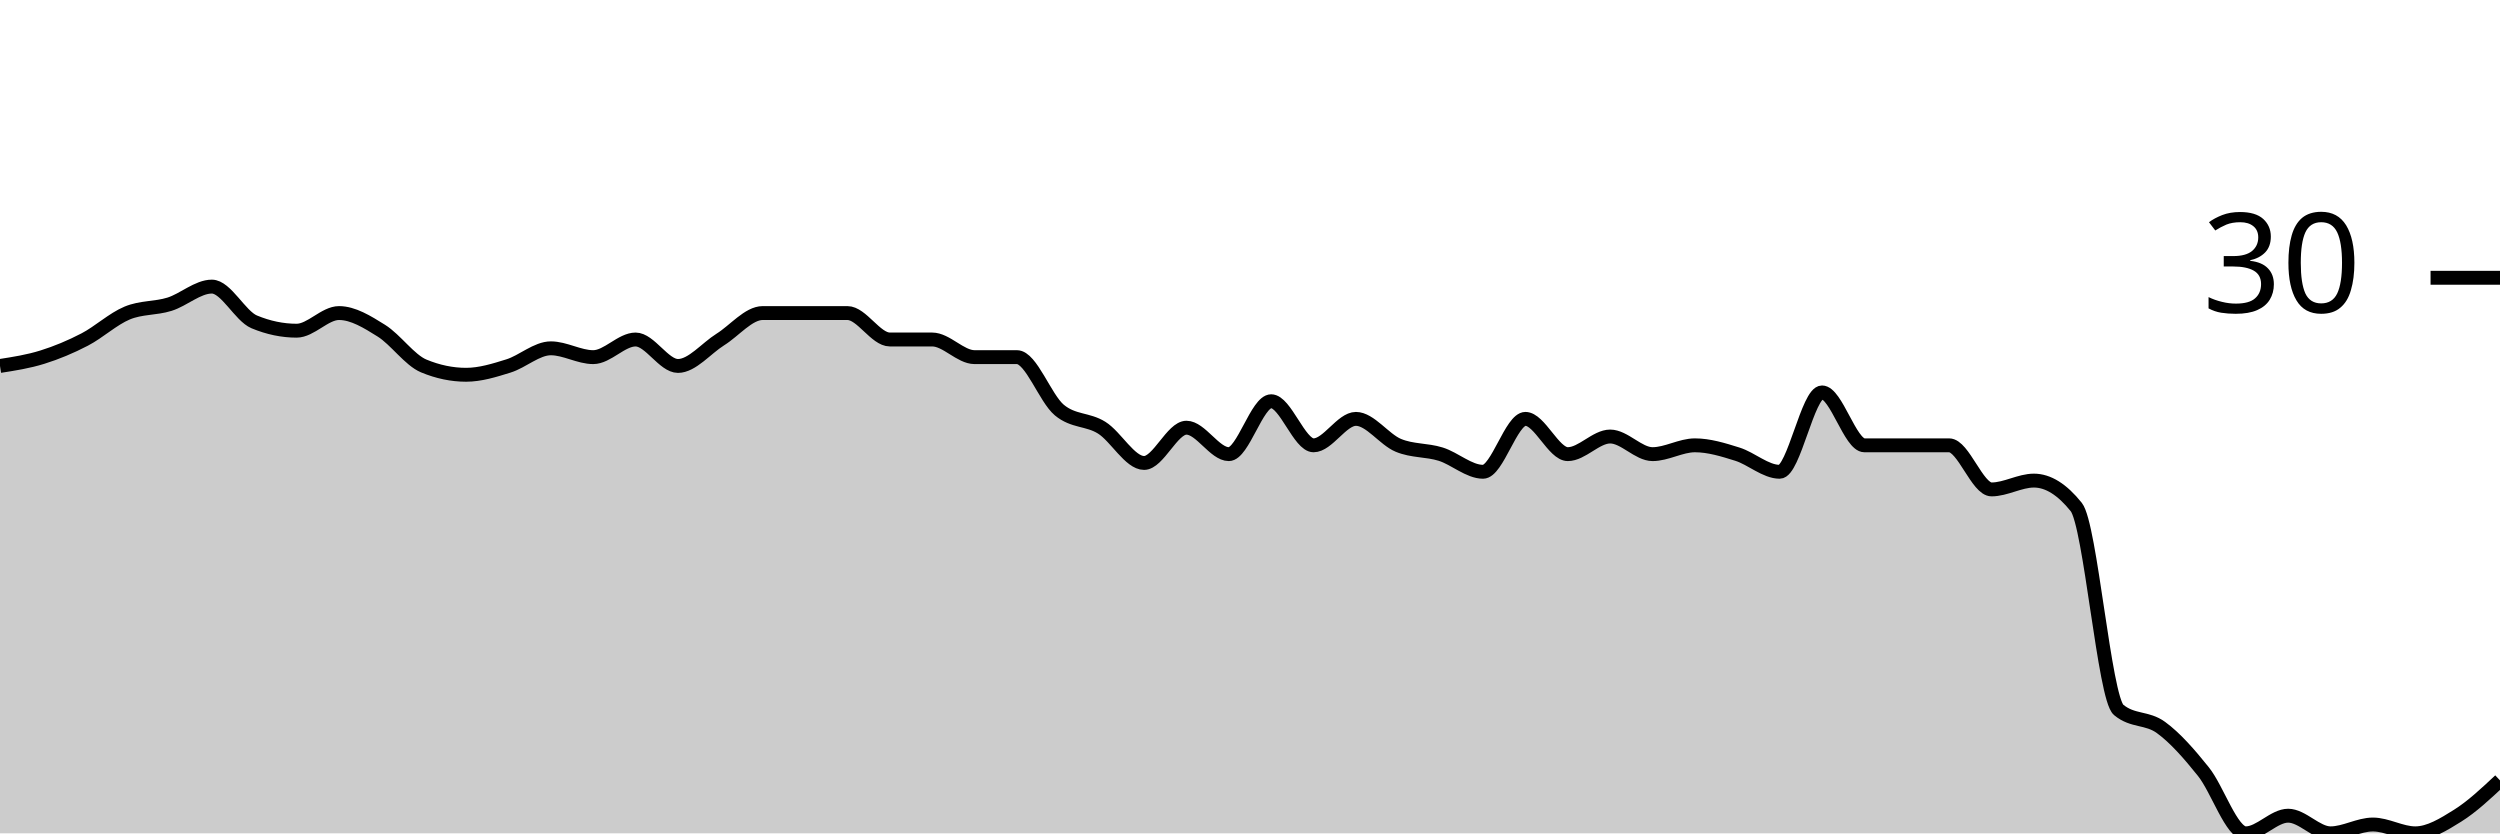
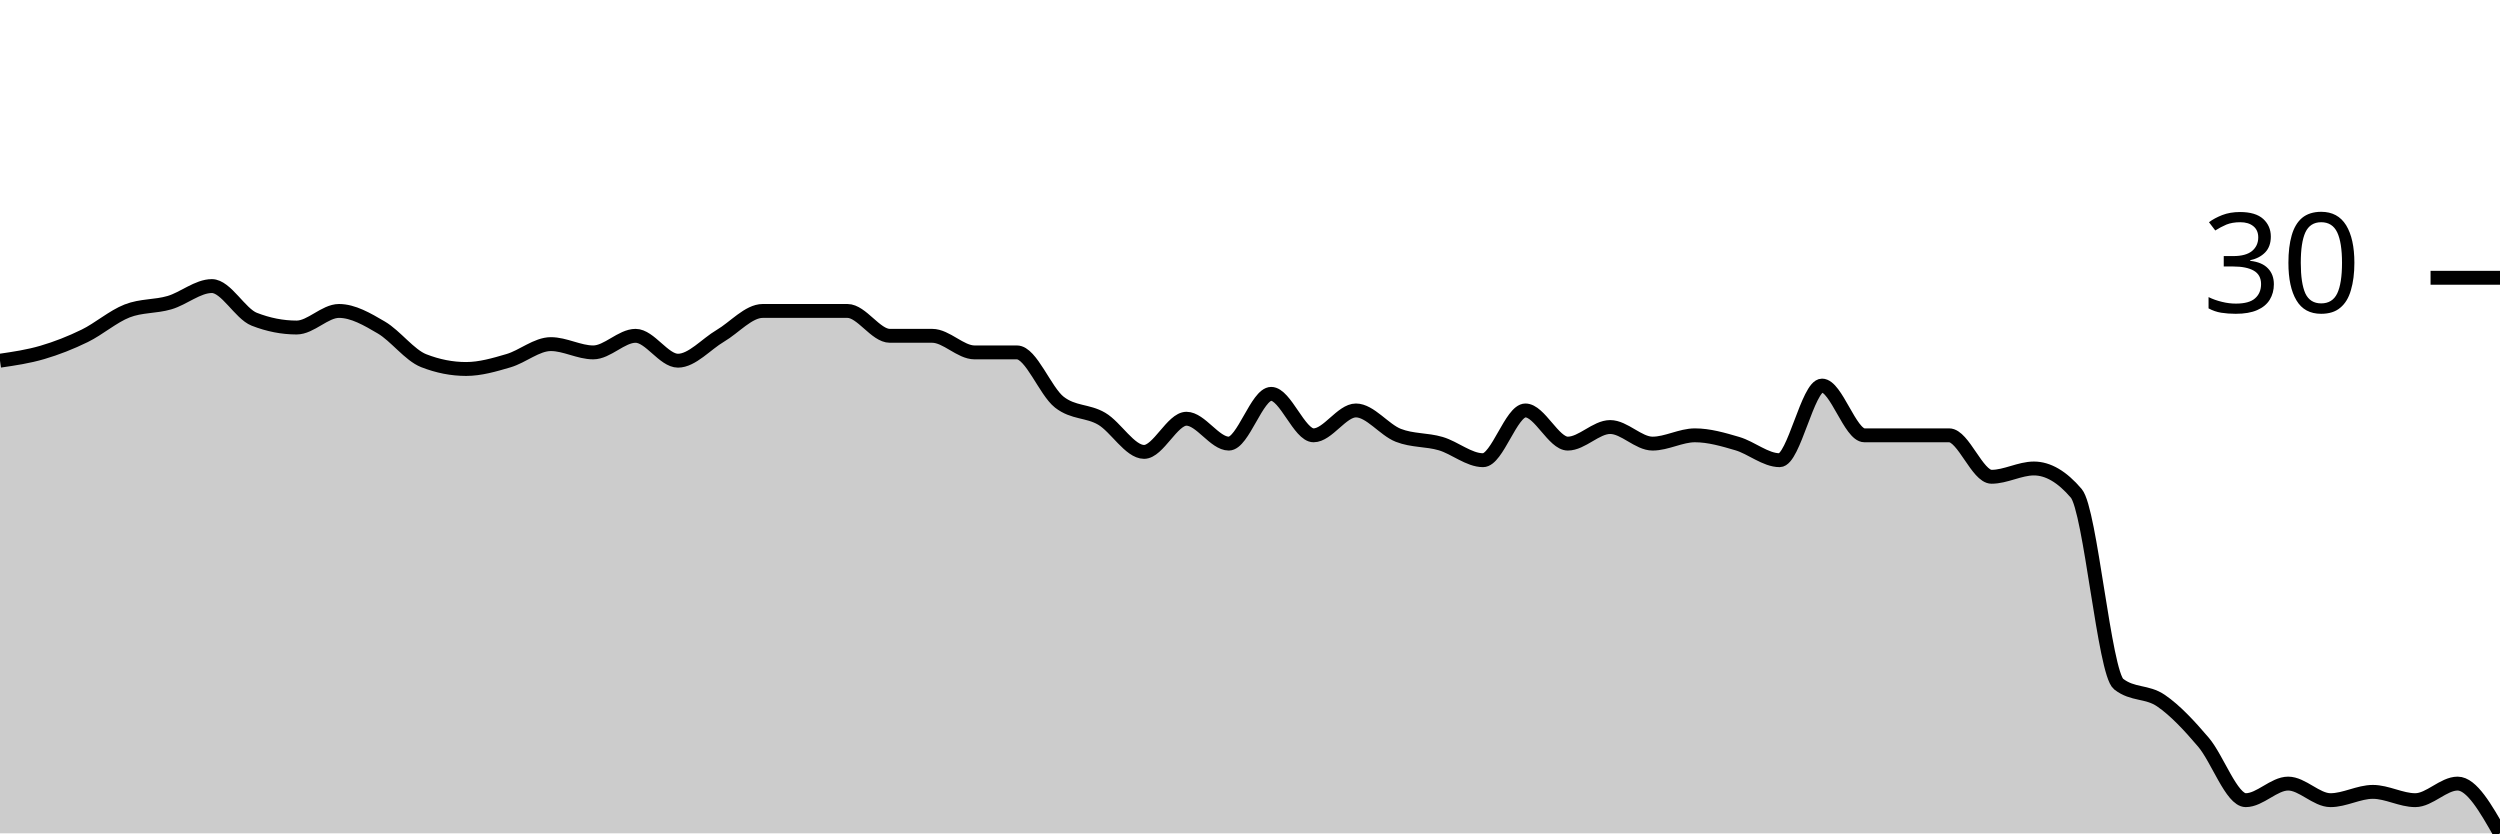
<svg xmlns="http://www.w3.org/2000/svg" viewBox="0 0 180 60">
  <g transform="translate(0,20)">
-     <path class="area" fill="rgba(0, 0, 0, 0.2)" d="M0,6.349C1.017,6.19,2.034,6.032,3.051,5.714C4.068,5.397,5.085,4.974,6.102,4.444C7.119,3.915,8.136,2.963,9.153,2.54C10.169,2.116,11.186,2.222,12.203,1.905C13.22,1.587,14.237,0.635,15.254,0.635C16.271,0.635,17.288,2.751,18.305,3.175C19.322,3.598,20.339,3.81,21.356,3.81C22.373,3.81,23.39,2.54,24.407,2.54C25.424,2.54,26.441,3.175,27.458,3.81C28.475,4.444,29.492,5.926,30.508,6.349C31.525,6.772,32.542,6.984,33.559,6.984C34.576,6.984,35.593,6.667,36.61,6.349C37.627,6.032,38.644,5.079,39.661,5.079C40.678,5.079,41.695,5.714,42.712,5.714C43.729,5.714,44.746,4.444,45.763,4.444C46.78,4.444,47.797,6.349,48.814,6.349C49.831,6.349,50.847,5.079,51.864,4.444C52.881,3.81,53.898,2.54,54.915,2.54C55.932,2.54,56.949,2.54,57.966,2.54C58.983,2.54,60,2.54,61.017,2.54C62.034,2.54,63.051,4.444,64.068,4.444C65.085,4.444,66.102,4.444,67.119,4.444C68.136,4.444,69.153,5.714,70.169,5.714C71.186,5.714,72.203,5.714,73.22,5.714C74.237,5.714,75.254,8.677,76.271,9.524C77.288,10.37,78.305,10.159,79.322,10.794C80.339,11.429,81.356,13.333,82.373,13.333C83.39,13.333,84.407,10.794,85.424,10.794C86.441,10.794,87.458,12.698,88.475,12.698C89.492,12.698,90.508,8.889,91.525,8.889C92.542,8.889,93.559,12.063,94.576,12.063C95.593,12.063,96.61,10.159,97.627,10.159C98.644,10.159,99.661,11.64,100.678,12.063C101.695,12.487,102.712,12.381,103.729,12.698C104.746,13.016,105.763,13.968,106.78,13.968C107.797,13.968,108.814,10.159,109.831,10.159C110.847,10.159,111.864,12.698,112.881,12.698C113.898,12.698,114.915,11.429,115.932,11.429C116.949,11.429,117.966,12.698,118.983,12.698C120,12.698,121.017,12.063,122.034,12.063C123.051,12.063,124.068,12.381,125.085,12.698C126.102,13.016,127.119,13.968,128.136,13.968C129.153,13.968,130.169,8.254,131.186,8.254C132.203,8.254,133.22,12.063,134.237,12.063C135.254,12.063,136.271,12.063,137.288,12.063C138.305,12.063,139.322,12.063,140.339,12.063C141.356,12.063,142.373,15.238,143.39,15.238C144.407,15.238,145.424,14.603,146.441,14.603C147.458,14.603,148.475,15.238,149.492,16.508C150.508,17.778,151.525,30.265,152.542,31.111C153.559,31.958,154.576,31.64,155.593,32.381C156.61,33.122,157.627,34.286,158.644,35.556C159.661,36.825,160.678,40,161.695,40C162.712,40,163.729,38.73,164.746,38.73C165.763,38.73,166.78,40,167.797,40C168.814,40,169.831,39.365,170.847,39.365C171.864,39.365,172.881,40,173.898,40C174.915,40,175.932,39.365,176.949,38.73C177.966,38.095,178.983,37.143,180,36.19L180,40C178.983,40,177.966,40,176.949,40C175.932,40,174.915,40,173.898,40C172.881,40,171.864,40,170.847,40C169.831,40,168.814,40,167.797,40C166.78,40,165.763,40,164.746,40C163.729,40,162.712,40,161.695,40C160.678,40,159.661,40,158.644,40C157.627,40,156.61,40,155.593,40C154.576,40,153.559,40,152.542,40C151.525,40,150.508,40,149.492,40C148.475,40,147.458,40,146.441,40C145.424,40,144.407,40,143.39,40C142.373,40,141.356,40,140.339,40C139.322,40,138.305,40,137.288,40C136.271,40,135.254,40,134.237,40C133.22,40,132.203,40,131.186,40C130.169,40,129.153,40,128.136,40C127.119,40,126.102,40,125.085,40C124.068,40,123.051,40,122.034,40C121.017,40,120,40,118.983,40C117.966,40,116.949,40,115.932,40C114.915,40,113.898,40,112.881,40C111.864,40,110.847,40,109.831,40C108.814,40,107.797,40,106.78,40C105.763,40,104.746,40,103.729,40C102.712,40,101.695,40,100.678,40C99.661,40,98.644,40,97.627,40C96.61,40,95.593,40,94.576,40C93.559,40,92.542,40,91.525,40C90.508,40,89.492,40,88.475,40C87.458,40,86.441,40,85.424,40C84.407,40,83.39,40,82.373,40C81.356,40,80.339,40,79.322,40C78.305,40,77.288,40,76.271,40C75.254,40,74.237,40,73.22,40C72.203,40,71.186,40,70.169,40C69.153,40,68.136,40,67.119,40C66.102,40,65.085,40,64.068,40C63.051,40,62.034,40,61.017,40C60,40,58.983,40,57.966,40C56.949,40,55.932,40,54.915,40C53.898,40,52.881,40,51.864,40C50.847,40,49.831,40,48.814,40C47.797,40,46.78,40,45.763,40C44.746,40,43.729,40,42.712,40C41.695,40,40.678,40,39.661,40C38.644,40,37.627,40,36.61,40C35.593,40,34.576,40,33.559,40C32.542,40,31.525,40,30.508,40C29.492,40,28.475,40,27.458,40C26.441,40,25.424,40,24.407,40C23.39,40,22.373,40,21.356,40C20.339,40,19.322,40,18.305,40C17.288,40,16.271,40,15.254,40C14.237,40,13.22,40,12.203,40C11.186,40,10.169,40,9.153,40C8.136,40,7.119,40,6.102,40C5.085,40,4.068,40,3.051,40C2.034,40,1.017,40,0,40Z" />
-     <path class="line" stroke="black" fill="none" d="M0,6.349C1.017,6.19,2.034,6.032,3.051,5.714C4.068,5.397,5.085,4.974,6.102,4.444C7.119,3.915,8.136,2.963,9.153,2.54C10.169,2.116,11.186,2.222,12.203,1.905C13.22,1.587,14.237,0.635,15.254,0.635C16.271,0.635,17.288,2.751,18.305,3.175C19.322,3.598,20.339,3.81,21.356,3.81C22.373,3.81,23.39,2.54,24.407,2.54C25.424,2.54,26.441,3.175,27.458,3.81C28.475,4.444,29.492,5.926,30.508,6.349C31.525,6.772,32.542,6.984,33.559,6.984C34.576,6.984,35.593,6.667,36.61,6.349C37.627,6.032,38.644,5.079,39.661,5.079C40.678,5.079,41.695,5.714,42.712,5.714C43.729,5.714,44.746,4.444,45.763,4.444C46.78,4.444,47.797,6.349,48.814,6.349C49.831,6.349,50.847,5.079,51.864,4.444C52.881,3.81,53.898,2.54,54.915,2.54C55.932,2.54,56.949,2.54,57.966,2.54C58.983,2.54,60,2.54,61.017,2.54C62.034,2.54,63.051,4.444,64.068,4.444C65.085,4.444,66.102,4.444,67.119,4.444C68.136,4.444,69.153,5.714,70.169,5.714C71.186,5.714,72.203,5.714,73.22,5.714C74.237,5.714,75.254,8.677,76.271,9.524C77.288,10.37,78.305,10.159,79.322,10.794C80.339,11.429,81.356,13.333,82.373,13.333C83.39,13.333,84.407,10.794,85.424,10.794C86.441,10.794,87.458,12.698,88.475,12.698C89.492,12.698,90.508,8.889,91.525,8.889C92.542,8.889,93.559,12.063,94.576,12.063C95.593,12.063,96.61,10.159,97.627,10.159C98.644,10.159,99.661,11.64,100.678,12.063C101.695,12.487,102.712,12.381,103.729,12.698C104.746,13.016,105.763,13.968,106.78,13.968C107.797,13.968,108.814,10.159,109.831,10.159C110.847,10.159,111.864,12.698,112.881,12.698C113.898,12.698,114.915,11.429,115.932,11.429C116.949,11.429,117.966,12.698,118.983,12.698C120,12.698,121.017,12.063,122.034,12.063C123.051,12.063,124.068,12.381,125.085,12.698C126.102,13.016,127.119,13.968,128.136,13.968C129.153,13.968,130.169,8.254,131.186,8.254C132.203,8.254,133.22,12.063,134.237,12.063C135.254,12.063,136.271,12.063,137.288,12.063C138.305,12.063,139.322,12.063,140.339,12.063C141.356,12.063,142.373,15.238,143.39,15.238C144.407,15.238,145.424,14.603,146.441,14.603C147.458,14.603,148.475,15.238,149.492,16.508C150.508,17.778,151.525,30.265,152.542,31.111C153.559,31.958,154.576,31.64,155.593,32.381C156.61,33.122,157.627,34.286,158.644,35.556C159.661,36.825,160.678,40,161.695,40C162.712,40,163.729,38.73,164.746,38.73C165.763,38.73,166.78,40,167.797,40C168.814,40,169.831,39.365,170.847,39.365C171.864,39.365,172.881,40,173.898,40C174.915,40,175.932,39.365,176.949,38.73C177.966,38.095,178.983,37.143,180,36.19" />
+     <path class="area" fill="rgba(0, 0, 0, 0.2)" d="M0,5.97C1.017,5.821,2.034,5.672,3.051,5.373C4.068,5.075,5.085,4.677,6.102,4.179C7.119,3.682,8.136,2.786,9.153,2.388C10.169,1.99,11.186,2.09,12.203,1.791C13.22,1.493,14.237,0.597,15.254,0.597C16.271,0.597,17.288,2.587,18.305,2.985C19.322,3.383,20.339,3.582,21.356,3.582C22.373,3.582,23.39,2.388,24.407,2.388C25.424,2.388,26.441,2.985,27.458,3.582C28.475,4.179,29.492,5.572,30.508,5.97C31.525,6.368,32.542,6.567,33.559,6.567C34.576,6.567,35.593,6.269,36.61,5.97C37.627,5.672,38.644,4.776,39.661,4.776C40.678,4.776,41.695,5.373,42.712,5.373C43.729,5.373,44.746,4.179,45.763,4.179C46.78,4.179,47.797,5.97,48.814,5.97C49.831,5.97,50.847,4.776,51.864,4.179C52.881,3.582,53.898,2.388,54.915,2.388C55.932,2.388,56.949,2.388,57.966,2.388C58.983,2.388,60,2.388,61.017,2.388C62.034,2.388,63.051,4.179,64.068,4.179C65.085,4.179,66.102,4.179,67.119,4.179C68.136,4.179,69.153,5.373,70.169,5.373C71.186,5.373,72.203,5.373,73.22,5.373C74.237,5.373,75.254,8.159,76.271,8.955C77.288,9.751,78.305,9.552,79.322,10.149C80.339,10.746,81.356,12.537,82.373,12.537C83.39,12.537,84.407,10.149,85.424,10.149C86.441,10.149,87.458,11.94,88.475,11.94C89.492,11.94,90.508,8.358,91.525,8.358C92.542,8.358,93.559,11.343,94.576,11.343C95.593,11.343,96.61,9.552,97.627,9.552C98.644,9.552,99.661,10.945,100.678,11.343C101.695,11.741,102.712,11.642,103.729,11.94C104.746,12.239,105.763,13.134,106.78,13.134C107.797,13.134,108.814,9.552,109.831,9.552C110.847,9.552,111.864,11.94,112.881,11.94C113.898,11.94,114.915,10.746,115.932,10.746C116.949,10.746,117.966,11.94,118.983,11.94C120,11.94,121.017,11.343,122.034,11.343C123.051,11.343,124.068,11.642,125.085,11.94C126.102,12.239,127.119,13.134,128.136,13.134C129.153,13.134,130.169,7.761,131.186,7.761C132.203,7.761,133.22,11.343,134.237,11.343C135.254,11.343,136.271,11.343,137.288,11.343C138.305,11.343,139.322,11.343,140.339,11.343C141.356,11.343,142.373,14.328,143.39,14.328C144.407,14.328,145.424,13.731,146.441,13.731C147.458,13.731,148.475,14.328,149.492,15.522C150.508,16.716,151.525,28.458,152.542,29.254C153.559,30.05,154.576,29.751,155.593,30.448C156.61,31.144,157.627,32.239,158.644,33.433C159.661,34.627,160.678,37.612,161.695,37.612C162.712,37.612,163.729,36.418,164.746,36.418C165.763,36.418,166.78,37.612,167.797,37.612C168.814,37.612,169.831,37.015,170.847,37.015C171.864,37.015,172.881,37.612,173.898,37.612C174.915,37.612,175.932,36.418,176.949,36.418C177.966,36.418,178.983,38.209,180,40L180,40C178.983,40,177.966,40,176.949,40C175.932,40,174.915,40,173.898,40C172.881,40,171.864,40,170.847,40C169.831,40,168.814,40,167.797,40C166.78,40,165.763,40,164.746,40C163.729,40,162.712,40,161.695,40C160.678,40,159.661,40,158.644,40C157.627,40,156.61,40,155.593,40C154.576,40,153.559,40,152.542,40C151.525,40,150.508,40,149.492,40C148.475,40,147.458,40,146.441,40C145.424,40,144.407,40,143.39,40C142.373,40,141.356,40,140.339,40C139.322,40,138.305,40,137.288,40C136.271,40,135.254,40,134.237,40C133.22,40,132.203,40,131.186,40C130.169,40,129.153,40,128.136,40C127.119,40,126.102,40,125.085,40C124.068,40,123.051,40,122.034,40C121.017,40,120,40,118.983,40C117.966,40,116.949,40,115.932,40C114.915,40,113.898,40,112.881,40C111.864,40,110.847,40,109.831,40C108.814,40,107.797,40,106.78,40C105.763,40,104.746,40,103.729,40C102.712,40,101.695,40,100.678,40C99.661,40,98.644,40,97.627,40C96.61,40,95.593,40,94.576,40C93.559,40,92.542,40,91.525,40C90.508,40,89.492,40,88.475,40C87.458,40,86.441,40,85.424,40C84.407,40,83.39,40,82.373,40C81.356,40,80.339,40,79.322,40C78.305,40,77.288,40,76.271,40C75.254,40,74.237,40,73.22,40C72.203,40,71.186,40,70.169,40C69.153,40,68.136,40,67.119,40C66.102,40,65.085,40,64.068,40C63.051,40,62.034,40,61.017,40C60,40,58.983,40,57.966,40C56.949,40,55.932,40,54.915,40C53.898,40,52.881,40,51.864,40C50.847,40,49.831,40,48.814,40C47.797,40,46.78,40,45.763,40C44.746,40,43.729,40,42.712,40C41.695,40,40.678,40,39.661,40C38.644,40,37.627,40,36.61,40C35.593,40,34.576,40,33.559,40C32.542,40,31.525,40,30.508,40C29.492,40,28.475,40,27.458,40C26.441,40,25.424,40,24.407,40C23.39,40,22.373,40,21.356,40C20.339,40,19.322,40,18.305,40C17.288,40,16.271,40,15.254,40C14.237,40,13.22,40,12.203,40C11.186,40,10.169,40,9.153,40C8.136,40,7.119,40,6.102,40C5.085,40,4.068,40,3.051,40C2.034,40,1.017,40,0,40Z" />
+     <path class="line" stroke="black" fill="none" d="M0,5.97C1.017,5.821,2.034,5.672,3.051,5.373C4.068,5.075,5.085,4.677,6.102,4.179C7.119,3.682,8.136,2.786,9.153,2.388C10.169,1.99,11.186,2.09,12.203,1.791C13.22,1.493,14.237,0.597,15.254,0.597C16.271,0.597,17.288,2.587,18.305,2.985C19.322,3.383,20.339,3.582,21.356,3.582C22.373,3.582,23.39,2.388,24.407,2.388C25.424,2.388,26.441,2.985,27.458,3.582C28.475,4.179,29.492,5.572,30.508,5.97C31.525,6.368,32.542,6.567,33.559,6.567C34.576,6.567,35.593,6.269,36.61,5.97C37.627,5.672,38.644,4.776,39.661,4.776C40.678,4.776,41.695,5.373,42.712,5.373C43.729,5.373,44.746,4.179,45.763,4.179C46.78,4.179,47.797,5.97,48.814,5.97C49.831,5.97,50.847,4.776,51.864,4.179C52.881,3.582,53.898,2.388,54.915,2.388C55.932,2.388,56.949,2.388,57.966,2.388C58.983,2.388,60,2.388,61.017,2.388C62.034,2.388,63.051,4.179,64.068,4.179C65.085,4.179,66.102,4.179,67.119,4.179C68.136,4.179,69.153,5.373,70.169,5.373C71.186,5.373,72.203,5.373,73.22,5.373C74.237,5.373,75.254,8.159,76.271,8.955C77.288,9.751,78.305,9.552,79.322,10.149C80.339,10.746,81.356,12.537,82.373,12.537C83.39,12.537,84.407,10.149,85.424,10.149C86.441,10.149,87.458,11.94,88.475,11.94C89.492,11.94,90.508,8.358,91.525,8.358C92.542,8.358,93.559,11.343,94.576,11.343C95.593,11.343,96.61,9.552,97.627,9.552C98.644,9.552,99.661,10.945,100.678,11.343C101.695,11.741,102.712,11.642,103.729,11.94C104.746,12.239,105.763,13.134,106.78,13.134C107.797,13.134,108.814,9.552,109.831,9.552C110.847,9.552,111.864,11.94,112.881,11.94C113.898,11.94,114.915,10.746,115.932,10.746C116.949,10.746,117.966,11.94,118.983,11.94C120,11.94,121.017,11.343,122.034,11.343C123.051,11.343,124.068,11.642,125.085,11.94C126.102,12.239,127.119,13.134,128.136,13.134C129.153,13.134,130.169,7.761,131.186,7.761C132.203,7.761,133.22,11.343,134.237,11.343C135.254,11.343,136.271,11.343,137.288,11.343C138.305,11.343,139.322,11.343,140.339,11.343C141.356,11.343,142.373,14.328,143.39,14.328C144.407,14.328,145.424,13.731,146.441,13.731C147.458,13.731,148.475,14.328,149.492,15.522C150.508,16.716,151.525,28.458,152.542,29.254C153.559,30.05,154.576,29.751,155.593,30.448C156.61,31.144,157.627,32.239,158.644,33.433C159.661,34.627,160.678,37.612,161.695,37.612C162.712,37.612,163.729,36.418,164.746,36.418C165.763,36.418,166.78,37.612,167.797,37.612C168.814,37.612,169.831,37.015,170.847,37.015C171.864,37.015,172.881,37.612,173.898,37.612C174.915,37.612,175.932,36.418,176.949,36.418C177.966,36.418,178.983,38.209,180,40" />
    <path class="axis-ceiling" stroke-width="1" stroke="black" fill="none" d="M175,0L180,0" />
    <text class="axis-ceiling-label" font-family="sans-serif" text-anchor="end" font-size="10px" x="170" y="2.5">30</text>
  </g>
</svg>
